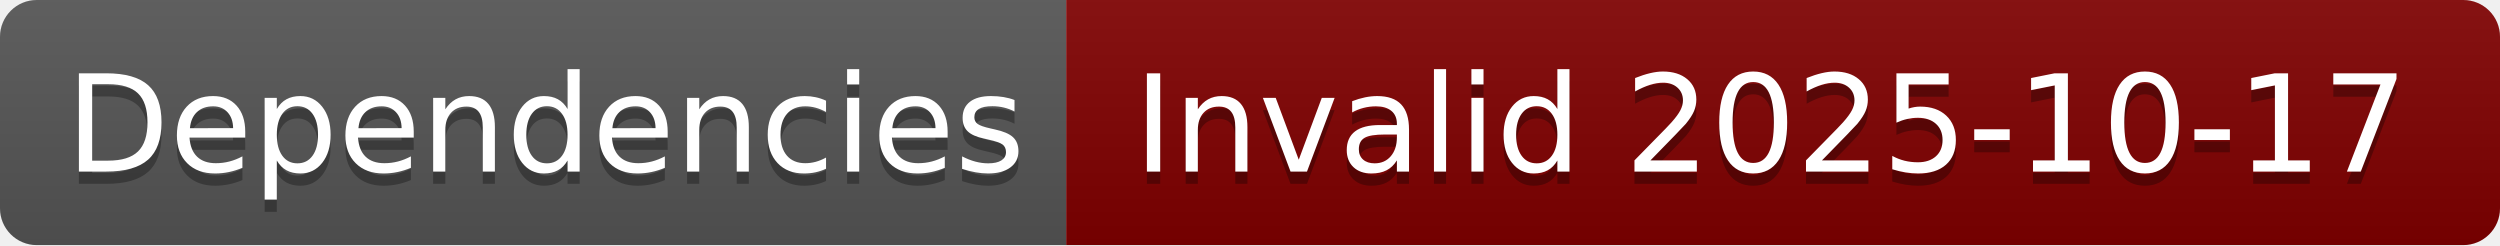
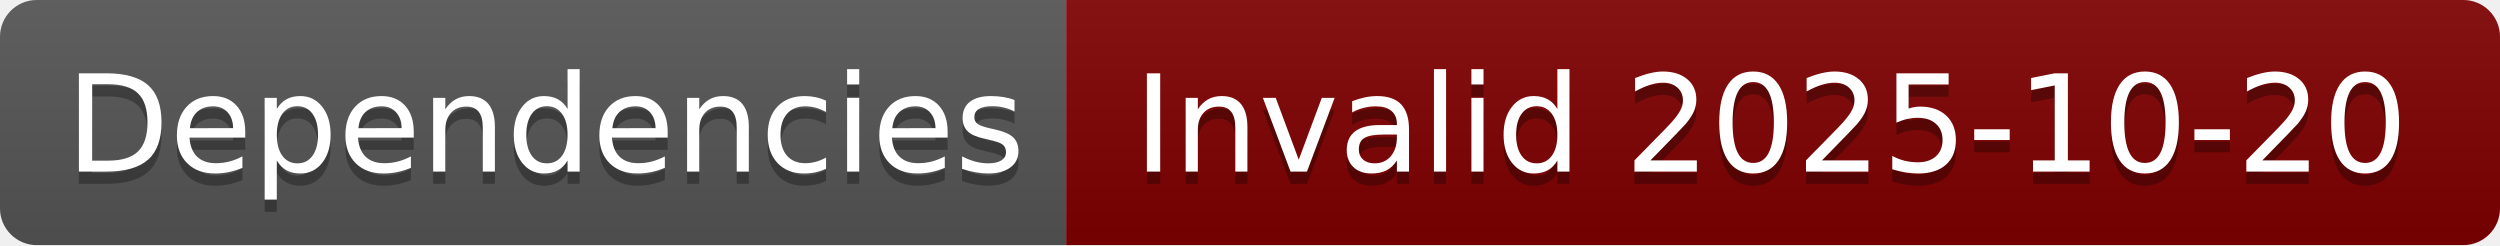
- <svg xmlns="http://www.w3.org/2000/svg" width="204" height="20" role="img" aria-label="Dependencies: Invalid 2025-10-17">
+ <svg xmlns="http://www.w3.org/2000/svg" width="204" height="20" role="img" aria-label="Dependencies: Invalid 2025-10-20">
  <linearGradient id="s" x2="0" y2="100%">
    <stop offset="0" stop-color="#bbb" stop-opacity=".1" />
    <stop offset="1" stop-opacity=".1" />
  </linearGradient>
  <clipPath id="r">
    <rect width="204" height="20" rx="3" fill="#fff" />
  </clipPath>
  <g clip-path="url(#r)">
    <rect width="87" height="20" fill="#555" />
    <rect x="87" width="117" height="20" fill="#800000" />
    <rect width="204" height="20" fill="url(#s)" />
  </g>
  <g fill="#fff" text-anchor="middle" font-family="Verdana,Geneva,DejaVu Sans,sans-serif" text-rendering="geometricPrecision" font-size="110">
    <text aria-hidden="true" x="445" y="150" fill="#010101" fill-opacity=".3" transform="scale(.1)" textLength="770">Dependencies</text>
    <text x="445" y="140" transform="scale(.1)" fill="#fff" textLength="770">Dependencies</text>
-     <text aria-hidden="true" x="1445" y="150" fill="#010101" fill-opacity=".3" transform="scale(.1)" textLength="1070">Invalid 2025-10-17</text>
-     <text x="1445" y="140" transform="scale(.1)" fill="#fff" textLength="1070">Invalid 2025-10-17</text>
+     <text aria-hidden="true" x="1445" y="150" fill="#010101" fill-opacity=".3" transform="scale(.1)" textLength="1070">Invalid 2025-10-20</text>
+     <text x="1445" y="140" transform="scale(.1)" fill="#fff" textLength="1070">Invalid 2025-10-20</text>
  </g>
</svg>
